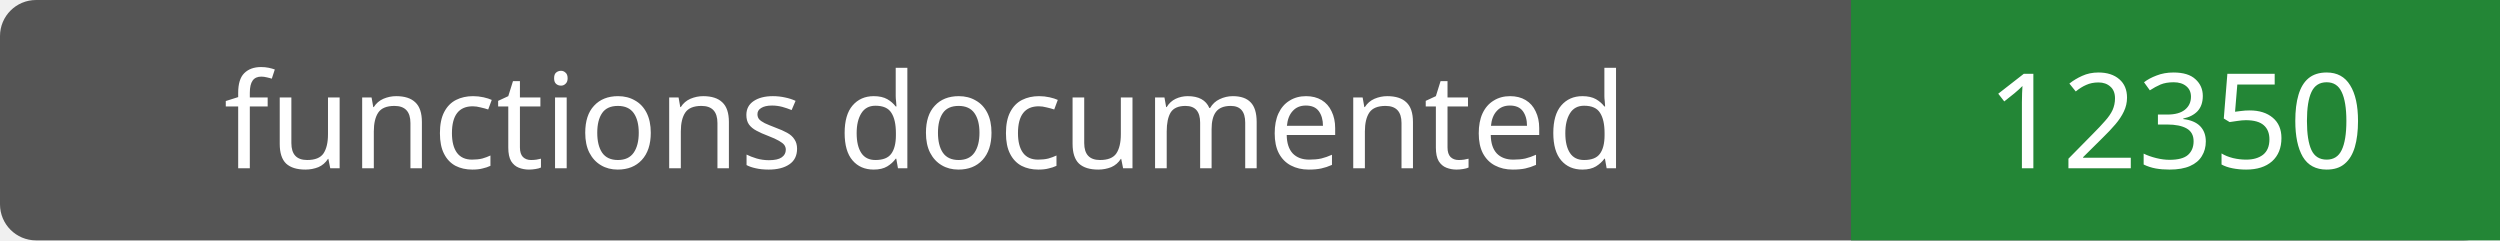
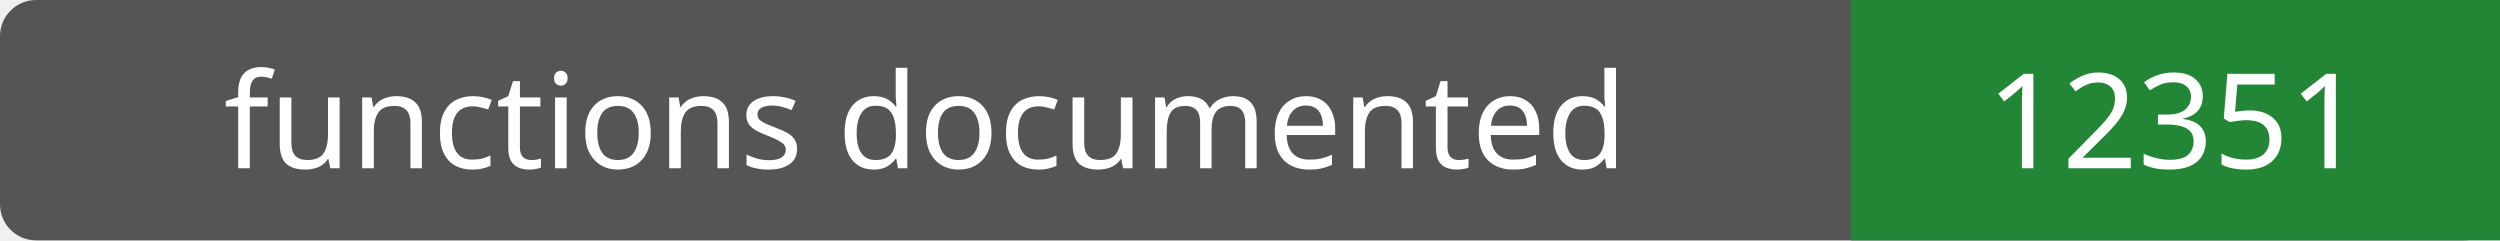
- <svg xmlns="http://www.w3.org/2000/svg" width="208" height="20" role="img" aria-label="functions documented: 12350">
+ <svg xmlns="http://www.w3.org/2000/svg" width="208" height="20" role="img" aria-label="functions documented: 12351">
  <rect width="208" height="20" rx="3" fill="#555" />
  <path fill="#238636" d="M154 0h54v20H154z" />
  <g fill="#fff" text-anchor="middle" font-family="Verdana,sans-serif" font-size="11">
    <text x="77.0" y="14">functions documented</text>
-     <text x="181.0" y="14">12350</text>
+     <text x="181.0" y="14">12351</text>
  </g>
</svg>
